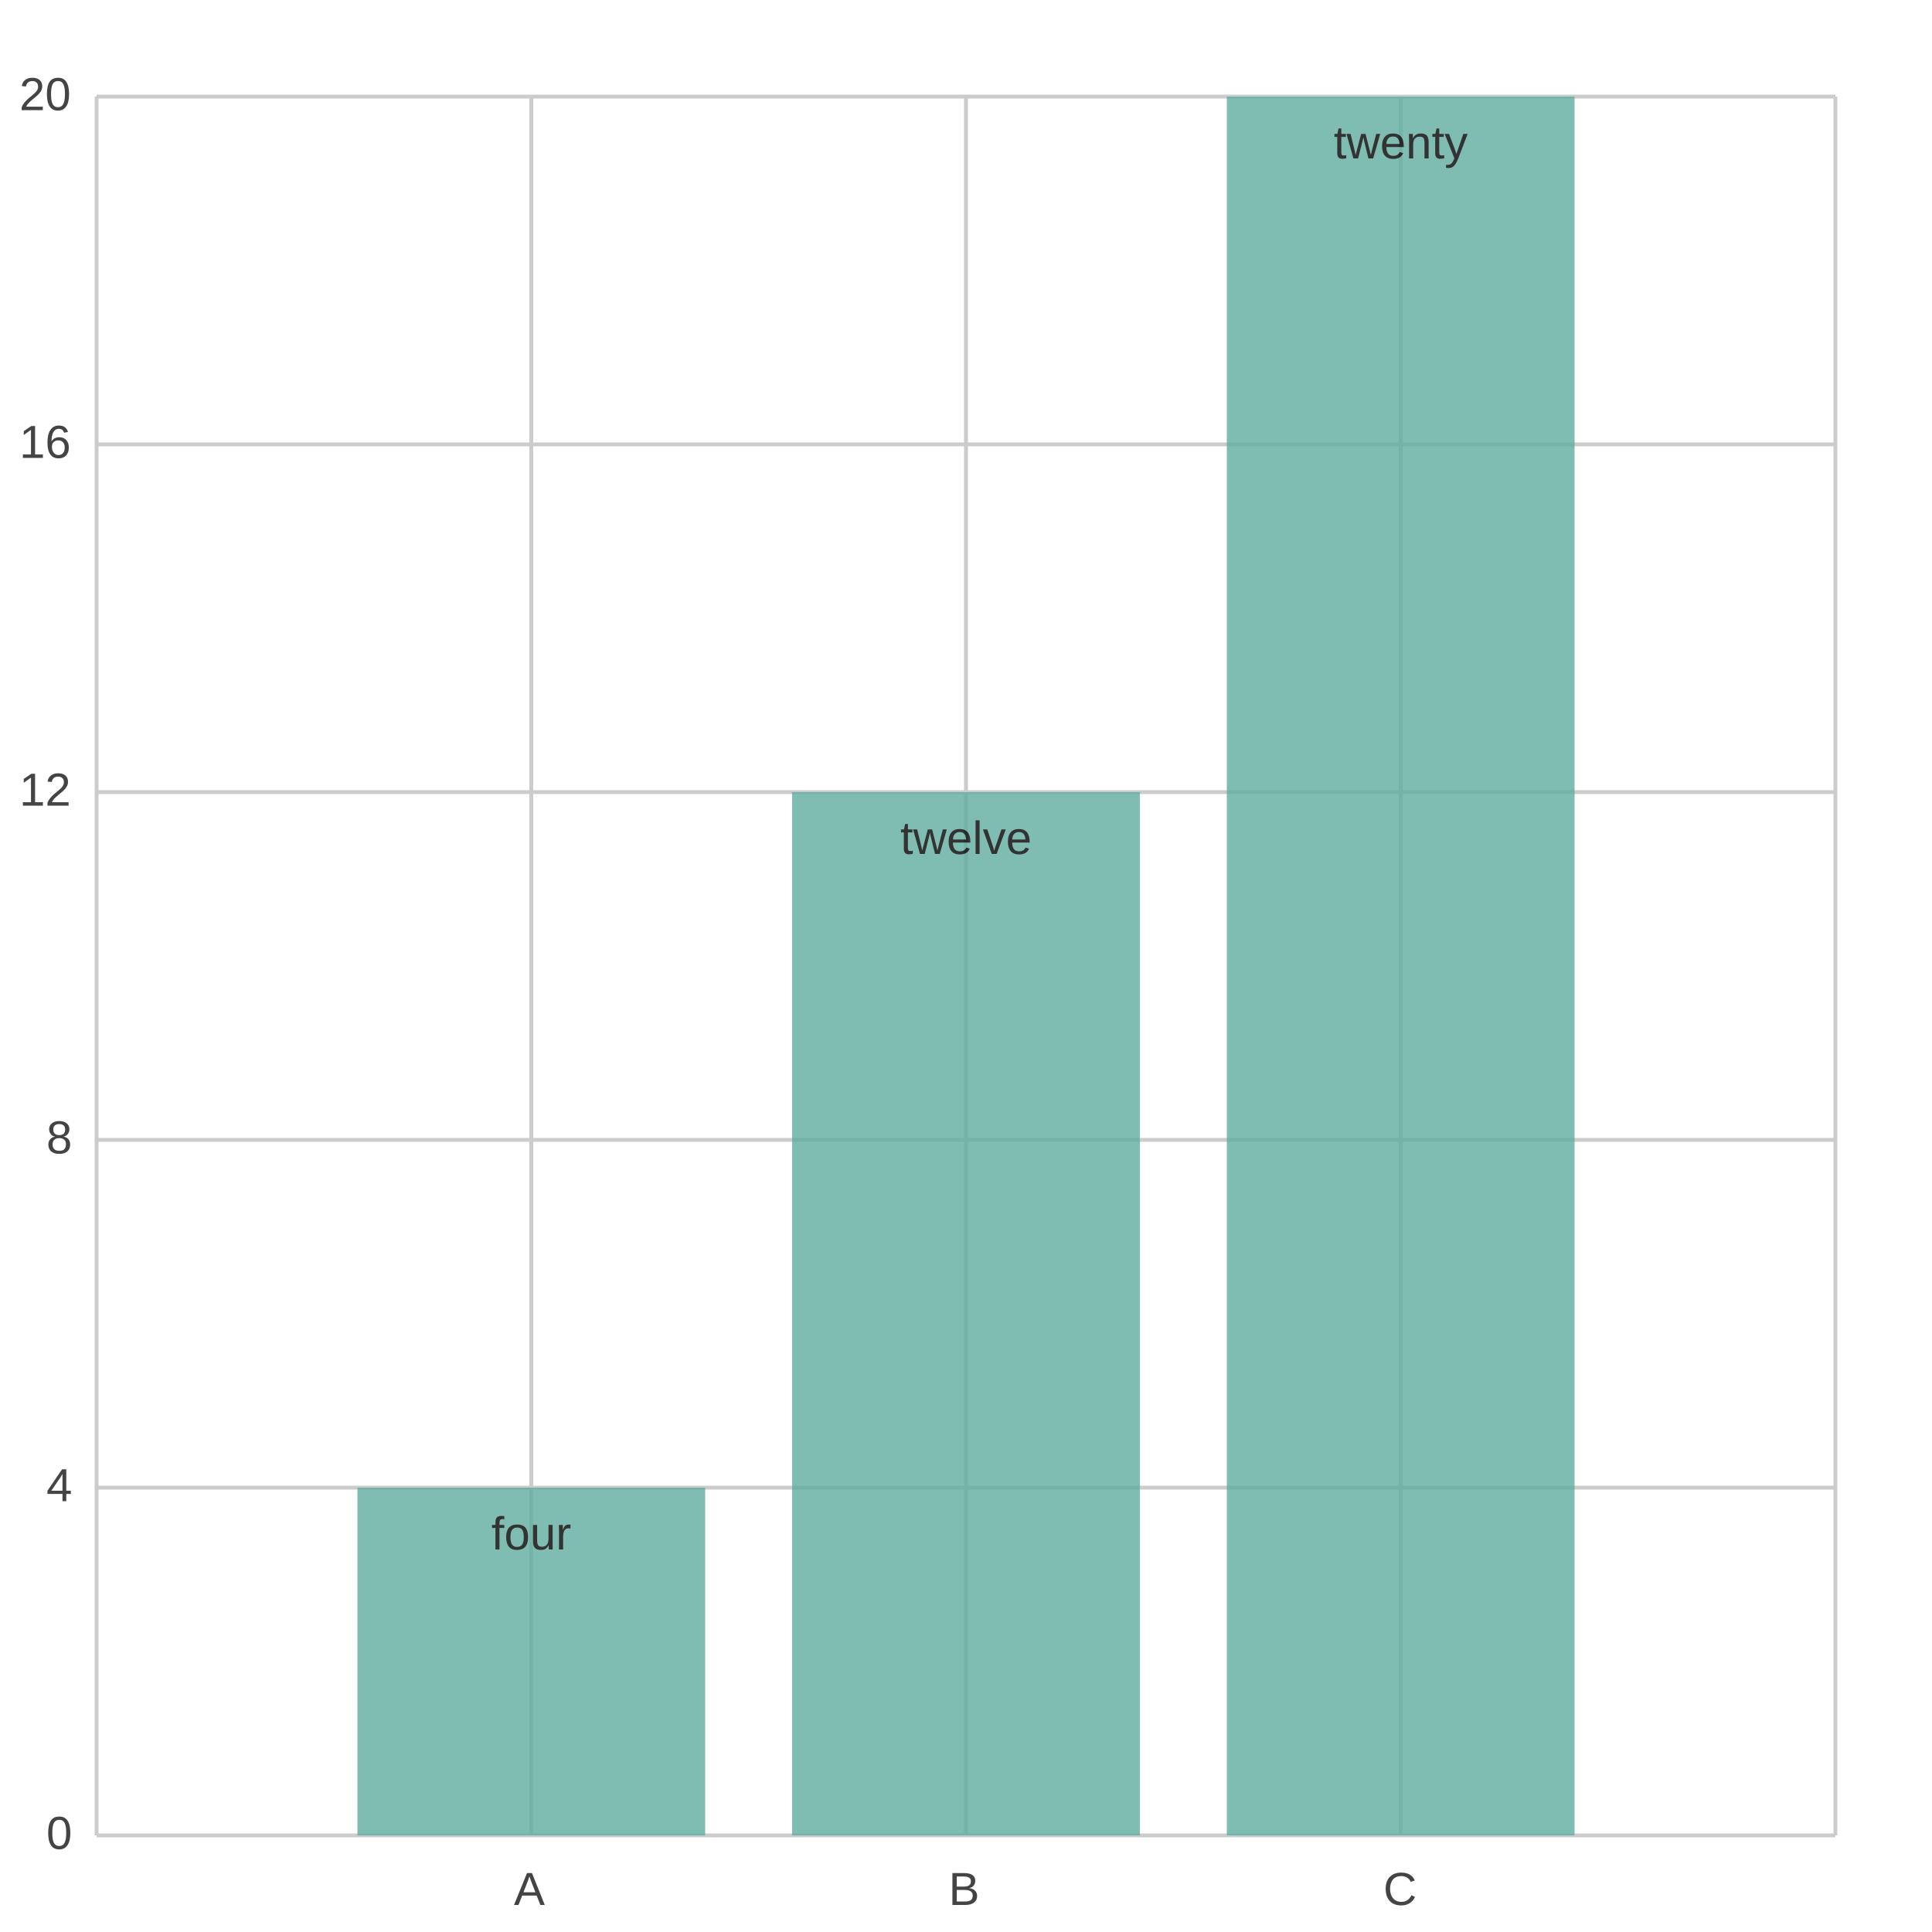
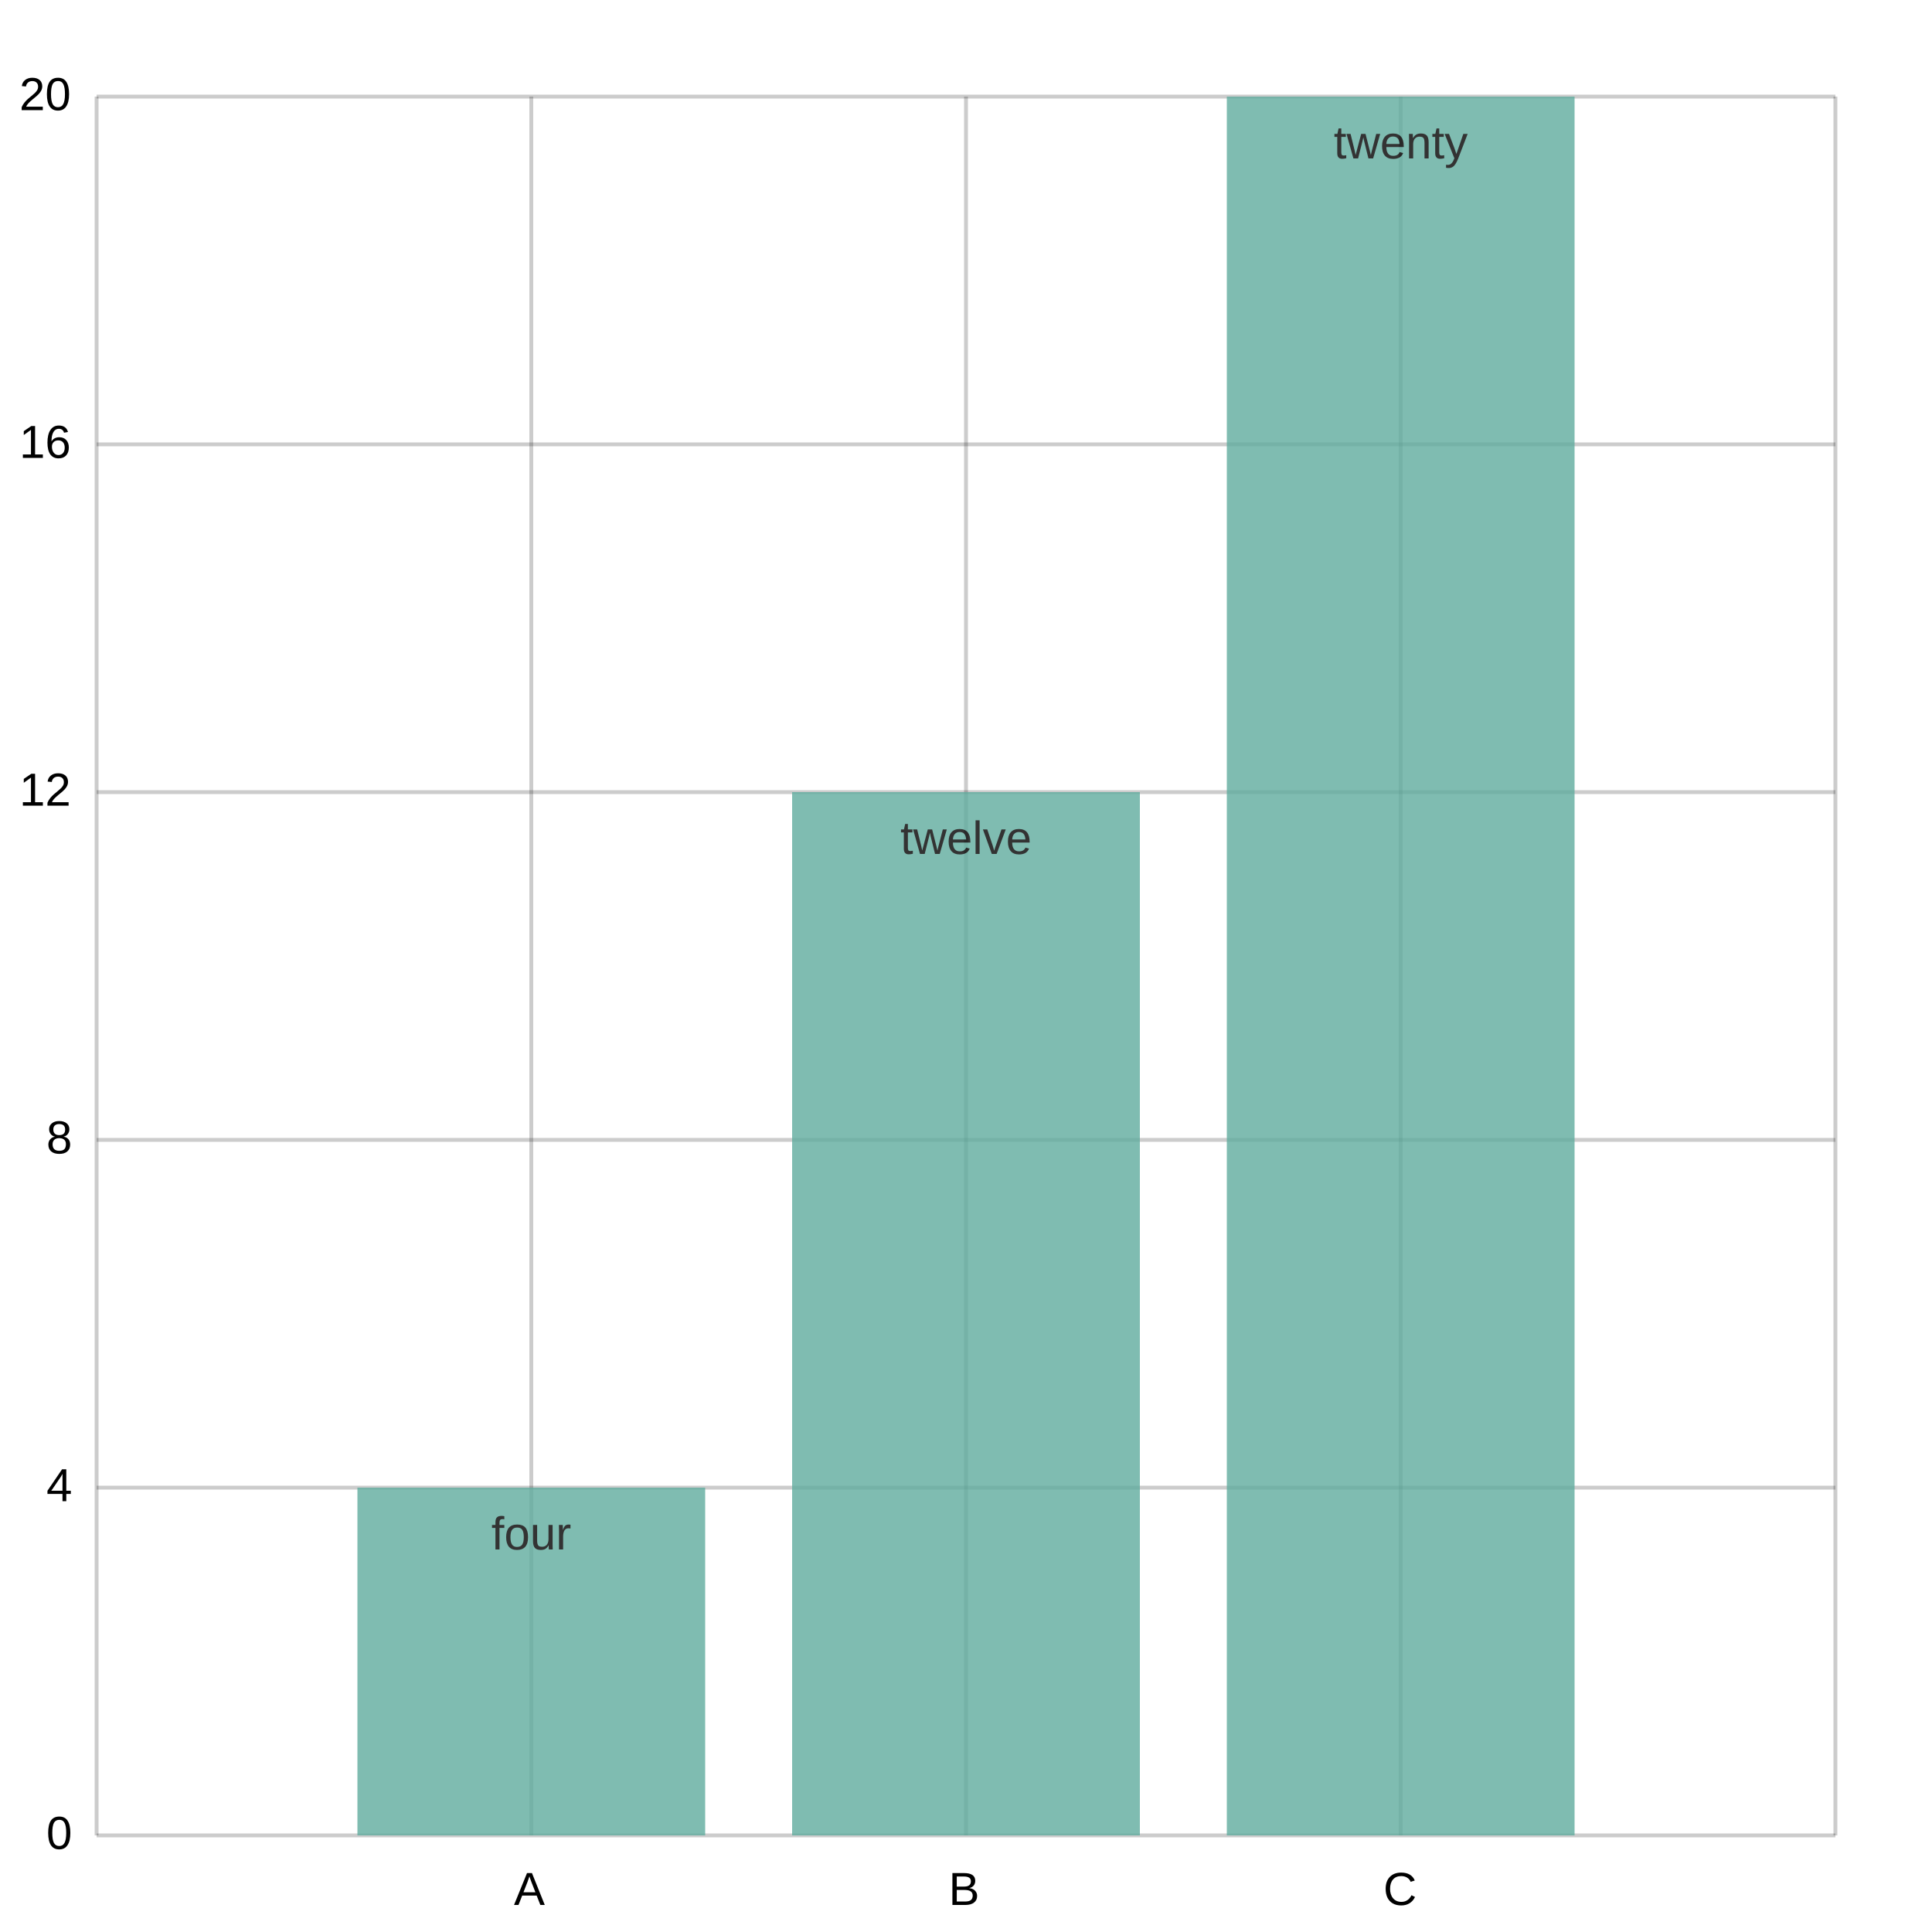
<svg xmlns="http://www.w3.org/2000/svg" width="500" height="500" viewBox="0 0 500 500">
  <path fill="#FFFFFF" d="M0 0 h500 v500 h-500 v-500Z" />
  <defs>
    <clipPath id="plot-clip">
      <rect x="0" y="0" width="450.0" height="450.0" />
    </clipPath>
  </defs>
  <g>
-     <path stroke="#CCCCCC" stroke-dasharray="None" d="M0 0.0 h450.0 M0 90.0 h450.0 M0 180.0 h450.0 M0 270.0 h450.0 M0 360.0 h450.0 M0 450.0 h450.0" transform="translate(25.0, 25.0)" />
-     <g font-size="12" font-family="Arial" fill="#444444" transform="translate(19.0, 25.0)">
+     <path stroke="#00000033" stroke-dasharray="None" d="M0 0.0 h450.0 M0 90.0 h450.0 M0 180.0 h450.0 M0 270.0 h450.0 M0 360.0 h450.0 M0 450.0 h450.0" transform="translate(25.0, 25.0)" />
+     <g font-size="12" font-family="Arial" fill="#000000ff" transform="translate(19.0, 25.0)">
      <text x="0" y="0.0" transform="translate(-14, 3.5)">20</text>
      <text x="0" y="90.0" transform="translate(-14, 3.5)">16</text>
      <text x="0" y="180.0" transform="translate(-14, 3.5)">12</text>
      <text x="0" y="270.0" transform="translate(-7, 3.5)">8</text>
      <text x="0" y="360.0" transform="translate(-7, 3.5)">4</text>
      <text x="0" y="450.0" transform="translate(-7, 3.5)">0</text>
    </g>
  </g>
  <g>
-     <path stroke="#CCCCCC" stroke-dasharray="None" d="M0.0 0 v450.0 M112.5 0 v450.0 M225.0 0 v450.0 M337.5 0 v450.0 M450.0 0 v450.0" transform="translate(25.0, 25.0)" />
-     <g font-size="12" font-family="Arial" fill="#444444" transform="translate(25.0, 43.0)">
+     <path stroke="#00000033" stroke-dasharray="None" d="M0.0 0 v450.0 M112.5 0 v450.0 M225.0 0 v450.0 M337.5 0 v450.0 M450.0 0 v450.0" transform="translate(25.0, 25.0)" />
+     <g font-size="12" font-family="Arial" fill="#000000ff" transform="translate(25.0, 43.0)">
      <text x="0.0" y="450.0" transform="translate(-2.0, 0)"> </text>
      <text x="112.5" y="450.0" transform="translate(-4.5, 0)">A</text>
      <text x="225.0" y="450.0" transform="translate(-4.5, 0)">B</text>
      <text x="337.5" y="450.0" transform="translate(-4.5, 0)">C</text>
      <text x="450.0" y="450.0" transform="translate(-2.0, 0)"> </text>
    </g>
  </g>
  <g opacity="0.8" transform="translate(-25.0, -25.0) rotate(180, 250.0, 250.0) scale(-1, 1) translate(-450.0, 0) translate(-45.0, 0)">
    <path d="M112.5 0.0 h90.0 v90.0 h-90.0 v-90.0Z M225.0 0.0 h90.0 v270.0 h-90.0 v-270.0Z M337.5 0.0 h90.0 v450.0 h-90.0 v-450.0Z" fill="#5fab9e" />
    <g>
      <text x="157.5" y="74.0" fill="#000000" font-size="12" font-family="Arial" text-anchor="middle" transform="translate(157.5,74.0) scale(1,-1) translate(-157.5,-74.0)">four</text>
      <text x="270.0" y="254.0" fill="#000000" font-size="12" font-family="Arial" text-anchor="middle" transform="translate(270.0,254.0) scale(1,-1) translate(-270.0,-254.0)">twelve</text>
      <text x="382.5" y="434.0" fill="#000000" font-size="12" font-family="Arial" text-anchor="middle" transform="translate(382.5,434.0) scale(1,-1) translate(-382.5,-434.0)">twenty</text>
    </g>
  </g>
</svg>
